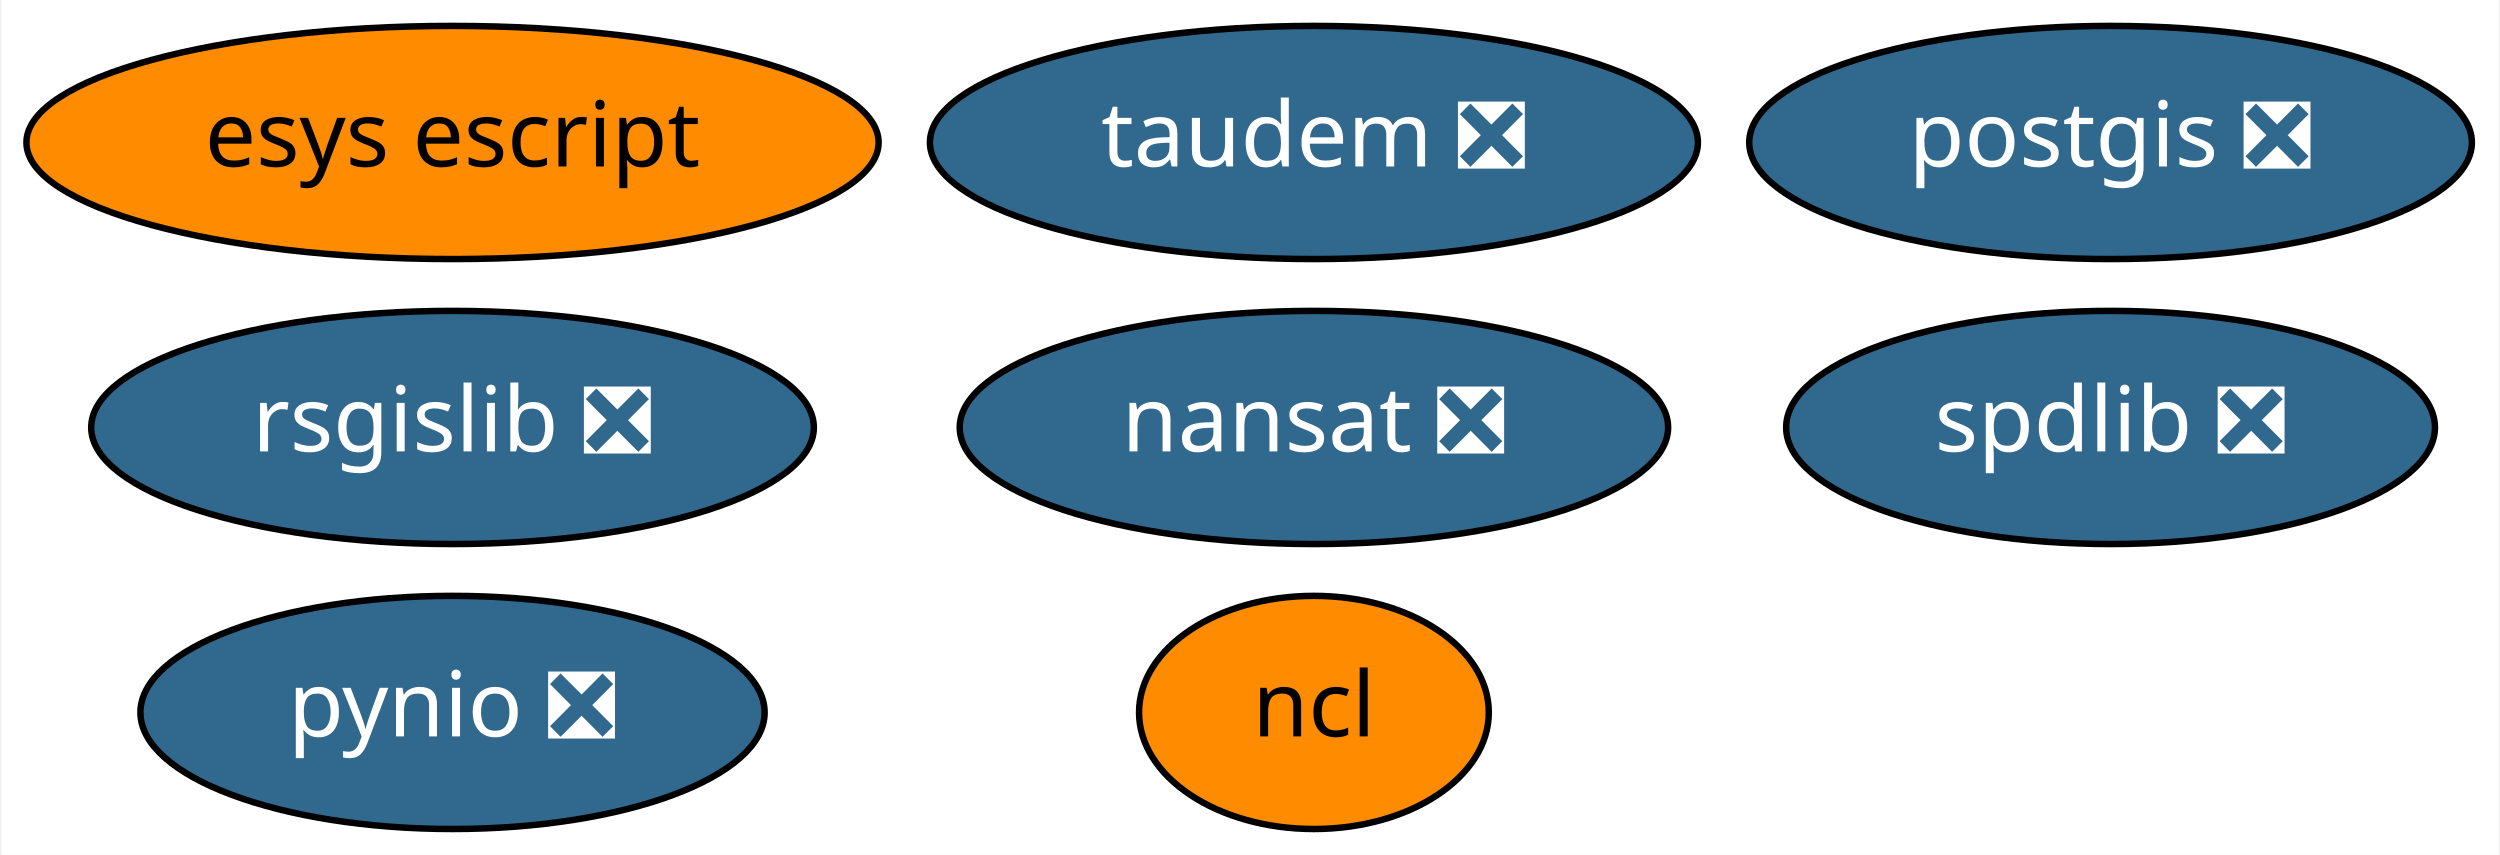
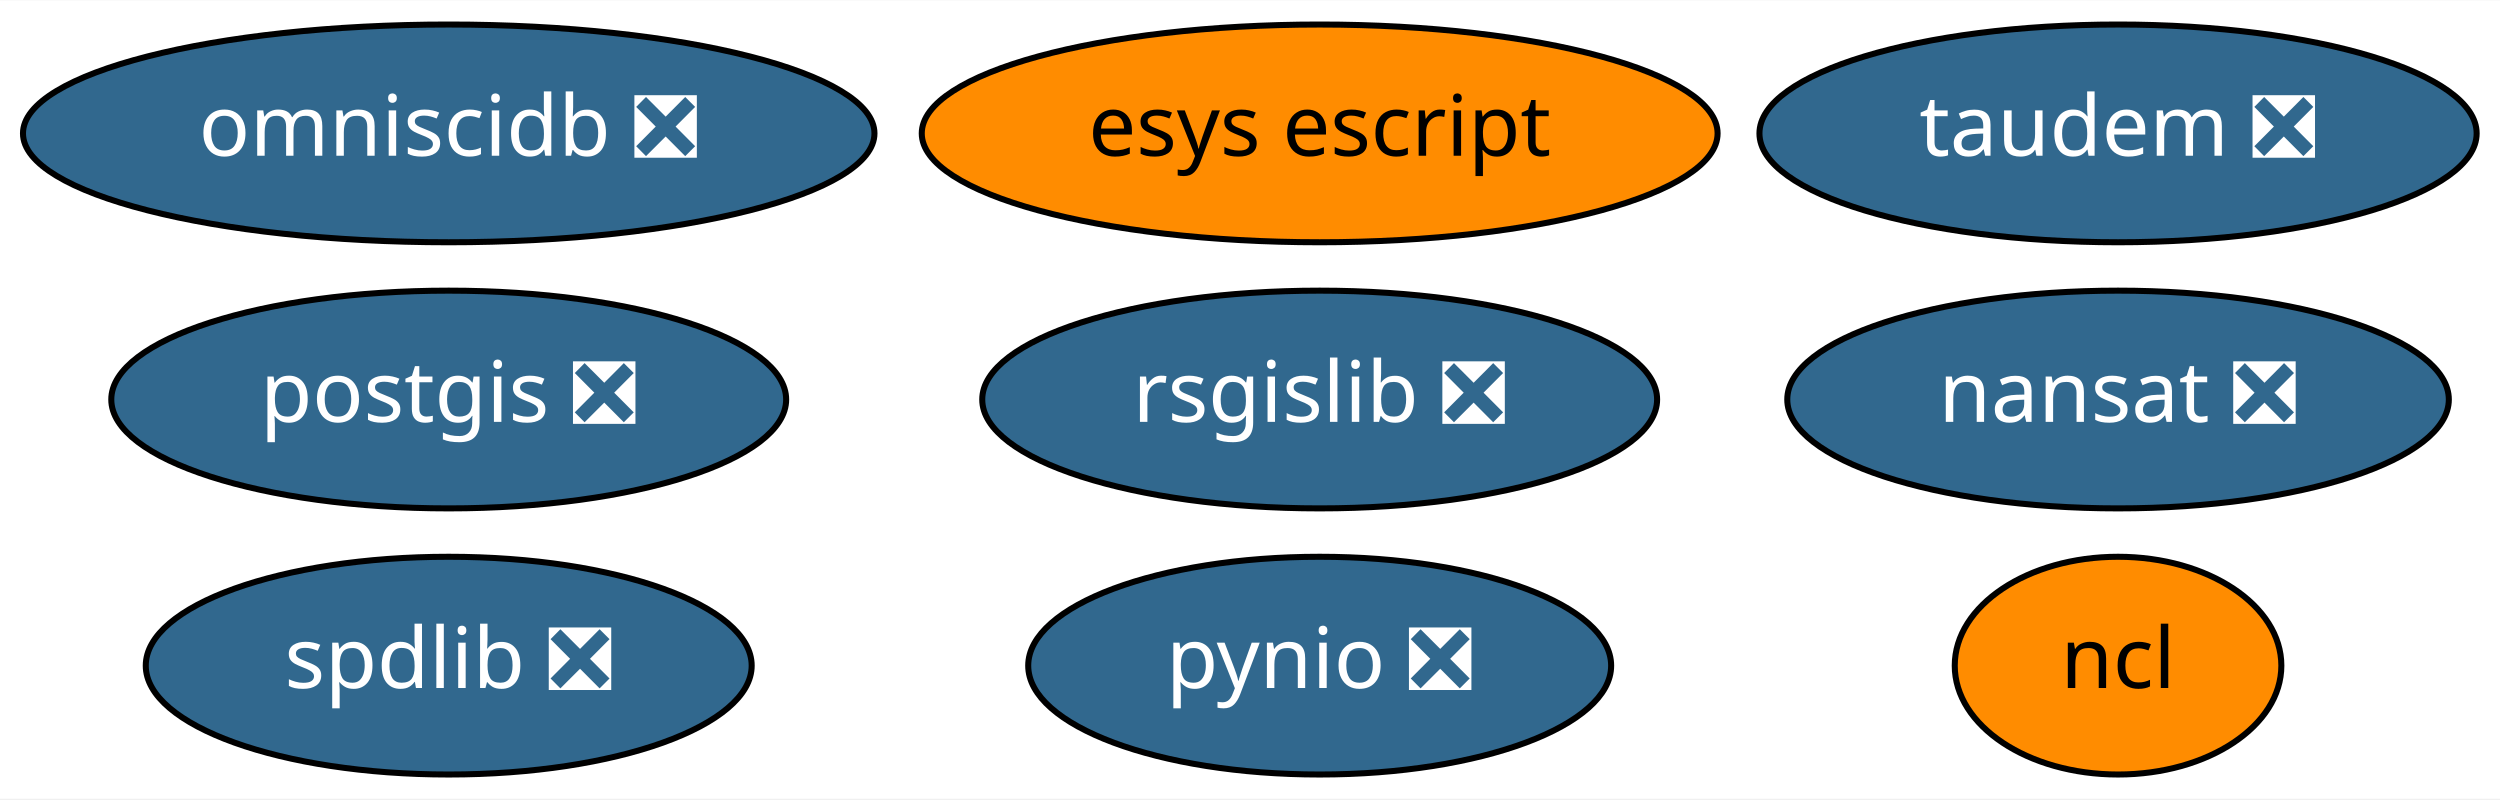
- <svg xmlns="http://www.w3.org/2000/svg" xmlns:xlink="http://www.w3.org/1999/xlink" width="386pt" height="132pt" viewBox="0.00 0.00 385.54 132.00">
+ <svg xmlns="http://www.w3.org/2000/svg" xmlns:xlink="http://www.w3.org/1999/xlink" width="413pt" height="132pt" viewBox="0.00 0.00 413.34 132.00">
  <g id="graph0" class="graph" transform="scale(1 1) rotate(0) translate(4 128)">
-     <polygon fill="white" stroke="transparent" points="-4,4 -4,-128 381.54,-128 381.54,4 -4,4" />
+     <polygon fill="white" stroke="transparent" points="-4,4 -4,-128 409.34,-128 409.34,4 -4,4" />
    <g id="node1" class="node">
      <g id="a_node1">
        <a xlink:href="https://github.com/conda-forge/nansat-feedstock/pull/33" xlink:title="nansat ❎">
-           <ellipse fill="#31688e" stroke="black" cx="198.64" cy="-62" rx="54.69" ry="18" />
-           <text text-anchor="middle" x="198.64" y="-58.3" font-family="Times-Roman" font-size="14.00" fill="white">nansat ❎</text>
+           <ellipse fill="#31688e" stroke="black" cx="346.19" cy="-62" rx="54.69" ry="18" />
+           <text text-anchor="middle" x="346.19" y="-58.3" font-family="Times-Roman" font-size="14.00" fill="white">nansat ❎</text>
        </a>
      </g>
    </g>
    <g id="node2" class="node">
      <g id="a_node2">
        <a xlink:href="https://github.com/conda-forge/ncl-feedstock" xlink:title="ncl">
-           <ellipse fill="#ff8c00" stroke="black" cx="198.64" cy="-18" rx="27" ry="18" />
-           <text text-anchor="middle" x="198.64" y="-14.3" font-family="Times-Roman" font-size="14.00">ncl</text>
+           <ellipse fill="#ff8c00" stroke="black" cx="346.19" cy="-18" rx="27" ry="18" />
+           <text text-anchor="middle" x="346.19" y="-14.3" font-family="Times-Roman" font-size="14.00">ncl</text>
        </a>
      </g>
    </g>
    <g id="node3" class="node">
      <g id="a_node3">
        <a xlink:href="https://github.com/conda-forge/postgis-feedstock/pull/48" xlink:title="postgis ❎">
-           <ellipse fill="#31688e" stroke="black" cx="321.64" cy="-106" rx="55.79" ry="18" />
-           <text text-anchor="middle" x="321.64" y="-102.3" font-family="Times-Roman" font-size="14.00" fill="white">postgis ❎</text>
+           <ellipse fill="#31688e" stroke="black" cx="70.19" cy="-62" rx="55.79" ry="18" />
+           <text text-anchor="middle" x="70.19" y="-58.3" font-family="Times-Roman" font-size="14.00" fill="white">postgis ❎</text>
        </a>
      </g>
    </g>
    <g id="node4" class="node">
      <g id="a_node4">
        <a xlink:href="https://github.com/conda-forge/pynio-feedstock/pull/98" xlink:title="pynio ❎">
-           <ellipse fill="#31688e" stroke="black" cx="65.64" cy="-18" rx="48.19" ry="18" />
-           <text text-anchor="middle" x="65.64" y="-14.3" font-family="Times-Roman" font-size="14.00" fill="white">pynio ❎</text>
+           <ellipse fill="#31688e" stroke="black" cx="214.19" cy="-18" rx="48.19" ry="18" />
+           <text text-anchor="middle" x="214.19" y="-14.3" font-family="Times-Roman" font-size="14.00" fill="white">pynio ❎</text>
        </a>
      </g>
    </g>
    <g id="node5" class="node">
      <g id="a_node5">
        <a xlink:href="https://github.com/conda-forge/rsgislib-feedstock/pull/38" xlink:title="rsgislib ❎">
-           <ellipse fill="#31688e" stroke="black" cx="65.64" cy="-62" rx="55.79" ry="18" />
-           <text text-anchor="middle" x="65.64" y="-58.3" font-family="Times-Roman" font-size="14.00" fill="white">rsgislib ❎</text>
+           <ellipse fill="#31688e" stroke="black" cx="214.19" cy="-62" rx="55.79" ry="18" />
+           <text text-anchor="middle" x="214.19" y="-58.3" font-family="Times-Roman" font-size="14.00" fill="white">rsgislib ❎</text>
        </a>
      </g>
    </g>
    <g id="node6" class="node">
      <g id="a_node6">
        <a xlink:href="https://github.com/conda-forge/spdlib-feedstock/pull/22" xlink:title="spdlib ❎">
-           <ellipse fill="#31688e" stroke="black" cx="321.64" cy="-62" rx="50.09" ry="18" />
-           <text text-anchor="middle" x="321.64" y="-58.3" font-family="Times-Roman" font-size="14.00" fill="white">spdlib ❎</text>
+           <ellipse fill="#31688e" stroke="black" cx="70.19" cy="-18" rx="50.09" ry="18" />
+           <text text-anchor="middle" x="70.19" y="-14.3" font-family="Times-Roman" font-size="14.00" fill="white">spdlib ❎</text>
        </a>
      </g>
    </g>
    <g id="node7" class="node">
      <g id="a_node7">
        <a xlink:href="https://github.com/conda-forge/esys-escript-feedstock" xlink:title="esys escript">
-           <ellipse fill="#ff8c00" stroke="black" cx="65.64" cy="-106" rx="65.79" ry="18" />
-           <text text-anchor="middle" x="65.64" y="-102.3" font-family="Times-Roman" font-size="14.00">esys escript</text>
+           <ellipse fill="#ff8c00" stroke="black" cx="214.19" cy="-106" rx="65.79" ry="18" />
+           <text text-anchor="middle" x="214.19" y="-102.3" font-family="Times-Roman" font-size="14.00">esys escript</text>
        </a>
      </g>
    </g>
    <g id="node8" class="node">
      <g id="a_node8">
+         <a xlink:href="https://github.com/conda-forge/omniscidb-feedstock/pull/38" xlink:title="omniscidb ❎">
+           <ellipse fill="#31688e" stroke="black" cx="70.19" cy="-106" rx="70.39" ry="18" />
+           <text text-anchor="middle" x="70.19" y="-102.3" font-family="Times-Roman" font-size="14.00" fill="white">omniscidb ❎</text>
+         </a>
+       </g>
+     </g>
+     <g id="node9" class="node">
+       <g id="a_node9">
        <a xlink:href="https://github.com/conda-forge/taudem-feedstock/pull/6" xlink:title="taudem ❎">
-           <ellipse fill="#31688e" stroke="black" cx="198.64" cy="-106" rx="59.29" ry="18" />
-           <text text-anchor="middle" x="198.64" y="-102.3" font-family="Times-Roman" font-size="14.00" fill="white">taudem ❎</text>
+           <ellipse fill="#31688e" stroke="black" cx="346.19" cy="-106" rx="59.29" ry="18" />
+           <text text-anchor="middle" x="346.19" y="-102.3" font-family="Times-Roman" font-size="14.00" fill="white">taudem ❎</text>
        </a>
      </g>
    </g>
  </g>
</svg>
